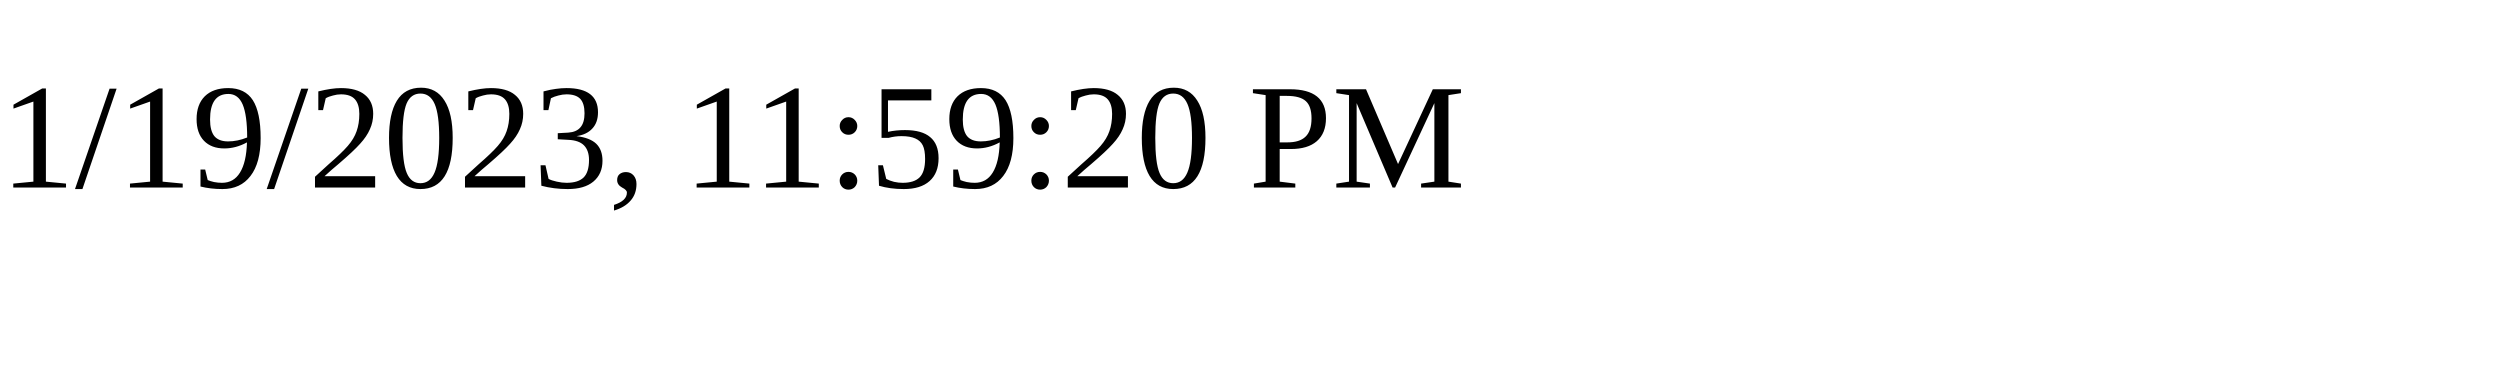
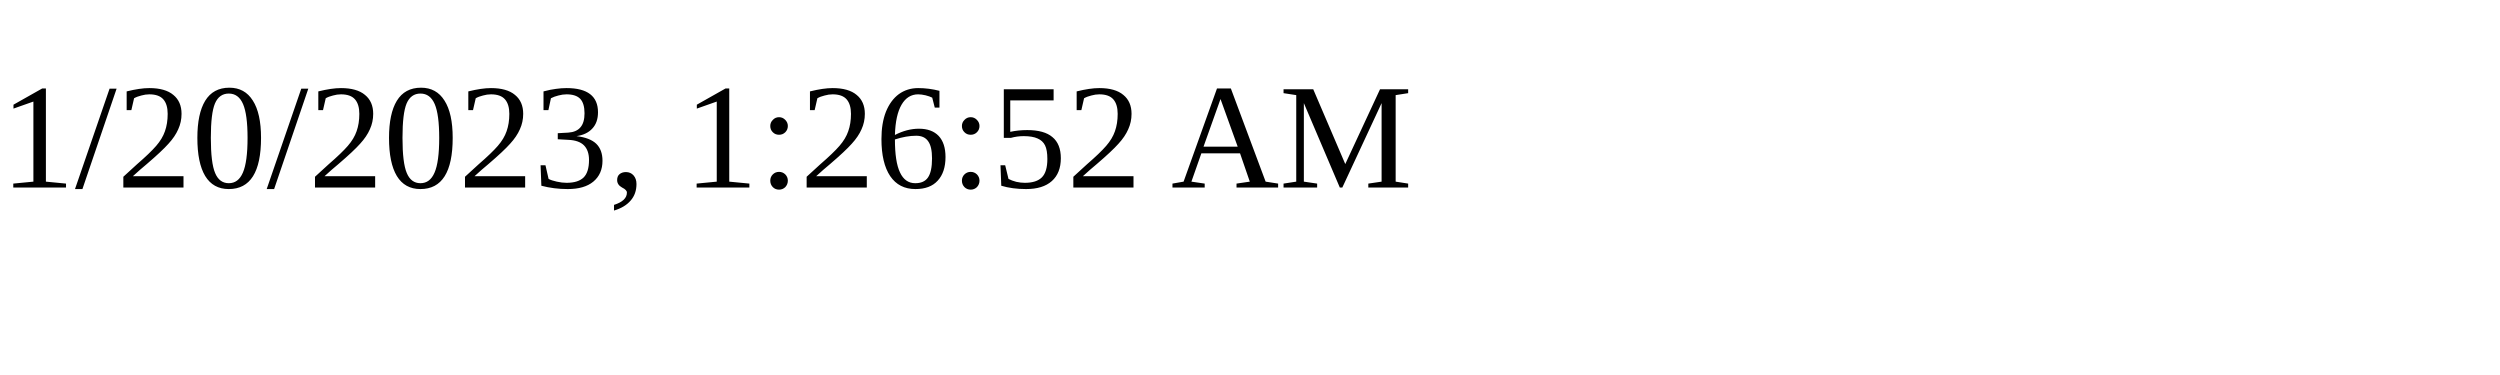
<svg xmlns="http://www.w3.org/2000/svg" height="30" width="200">
-   <text x="0" y="15">1/19/2023, 11:59:20 PM</text>
+   <text x="0" y="15">1/20/2023, 1:26:52 AM</text>
</svg>
